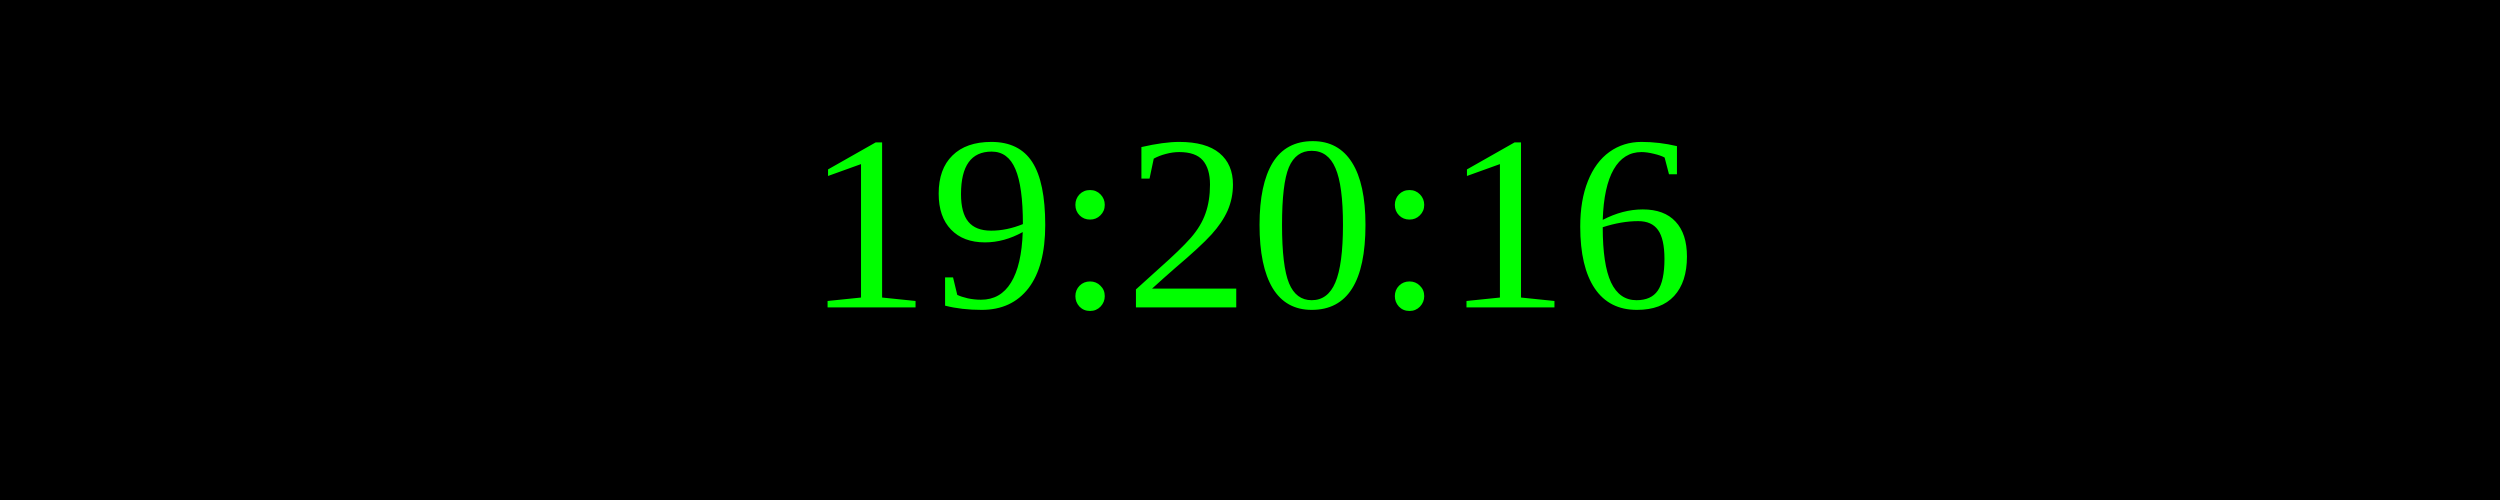
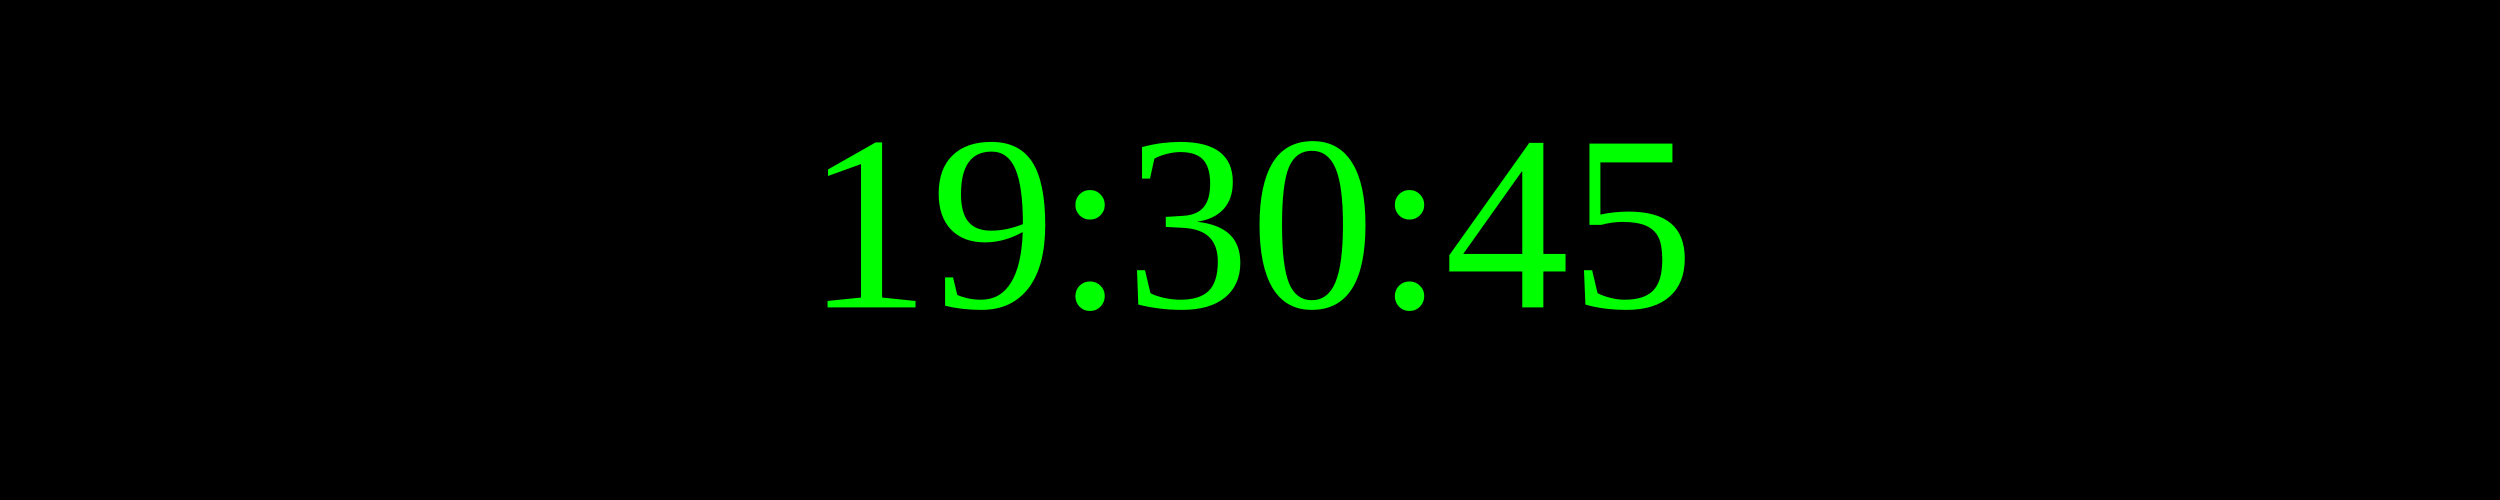
<svg xmlns="http://www.w3.org/2000/svg" width="250" height="50">
  <rect width="100%" height="100%" fill="black" />
  <text x="50%" y="50%" font-size="25" fill="lime" text-anchor="middle" dominant-baseline="middle">
- 19:20:16
+ 19:30:45
</text>
</svg>
